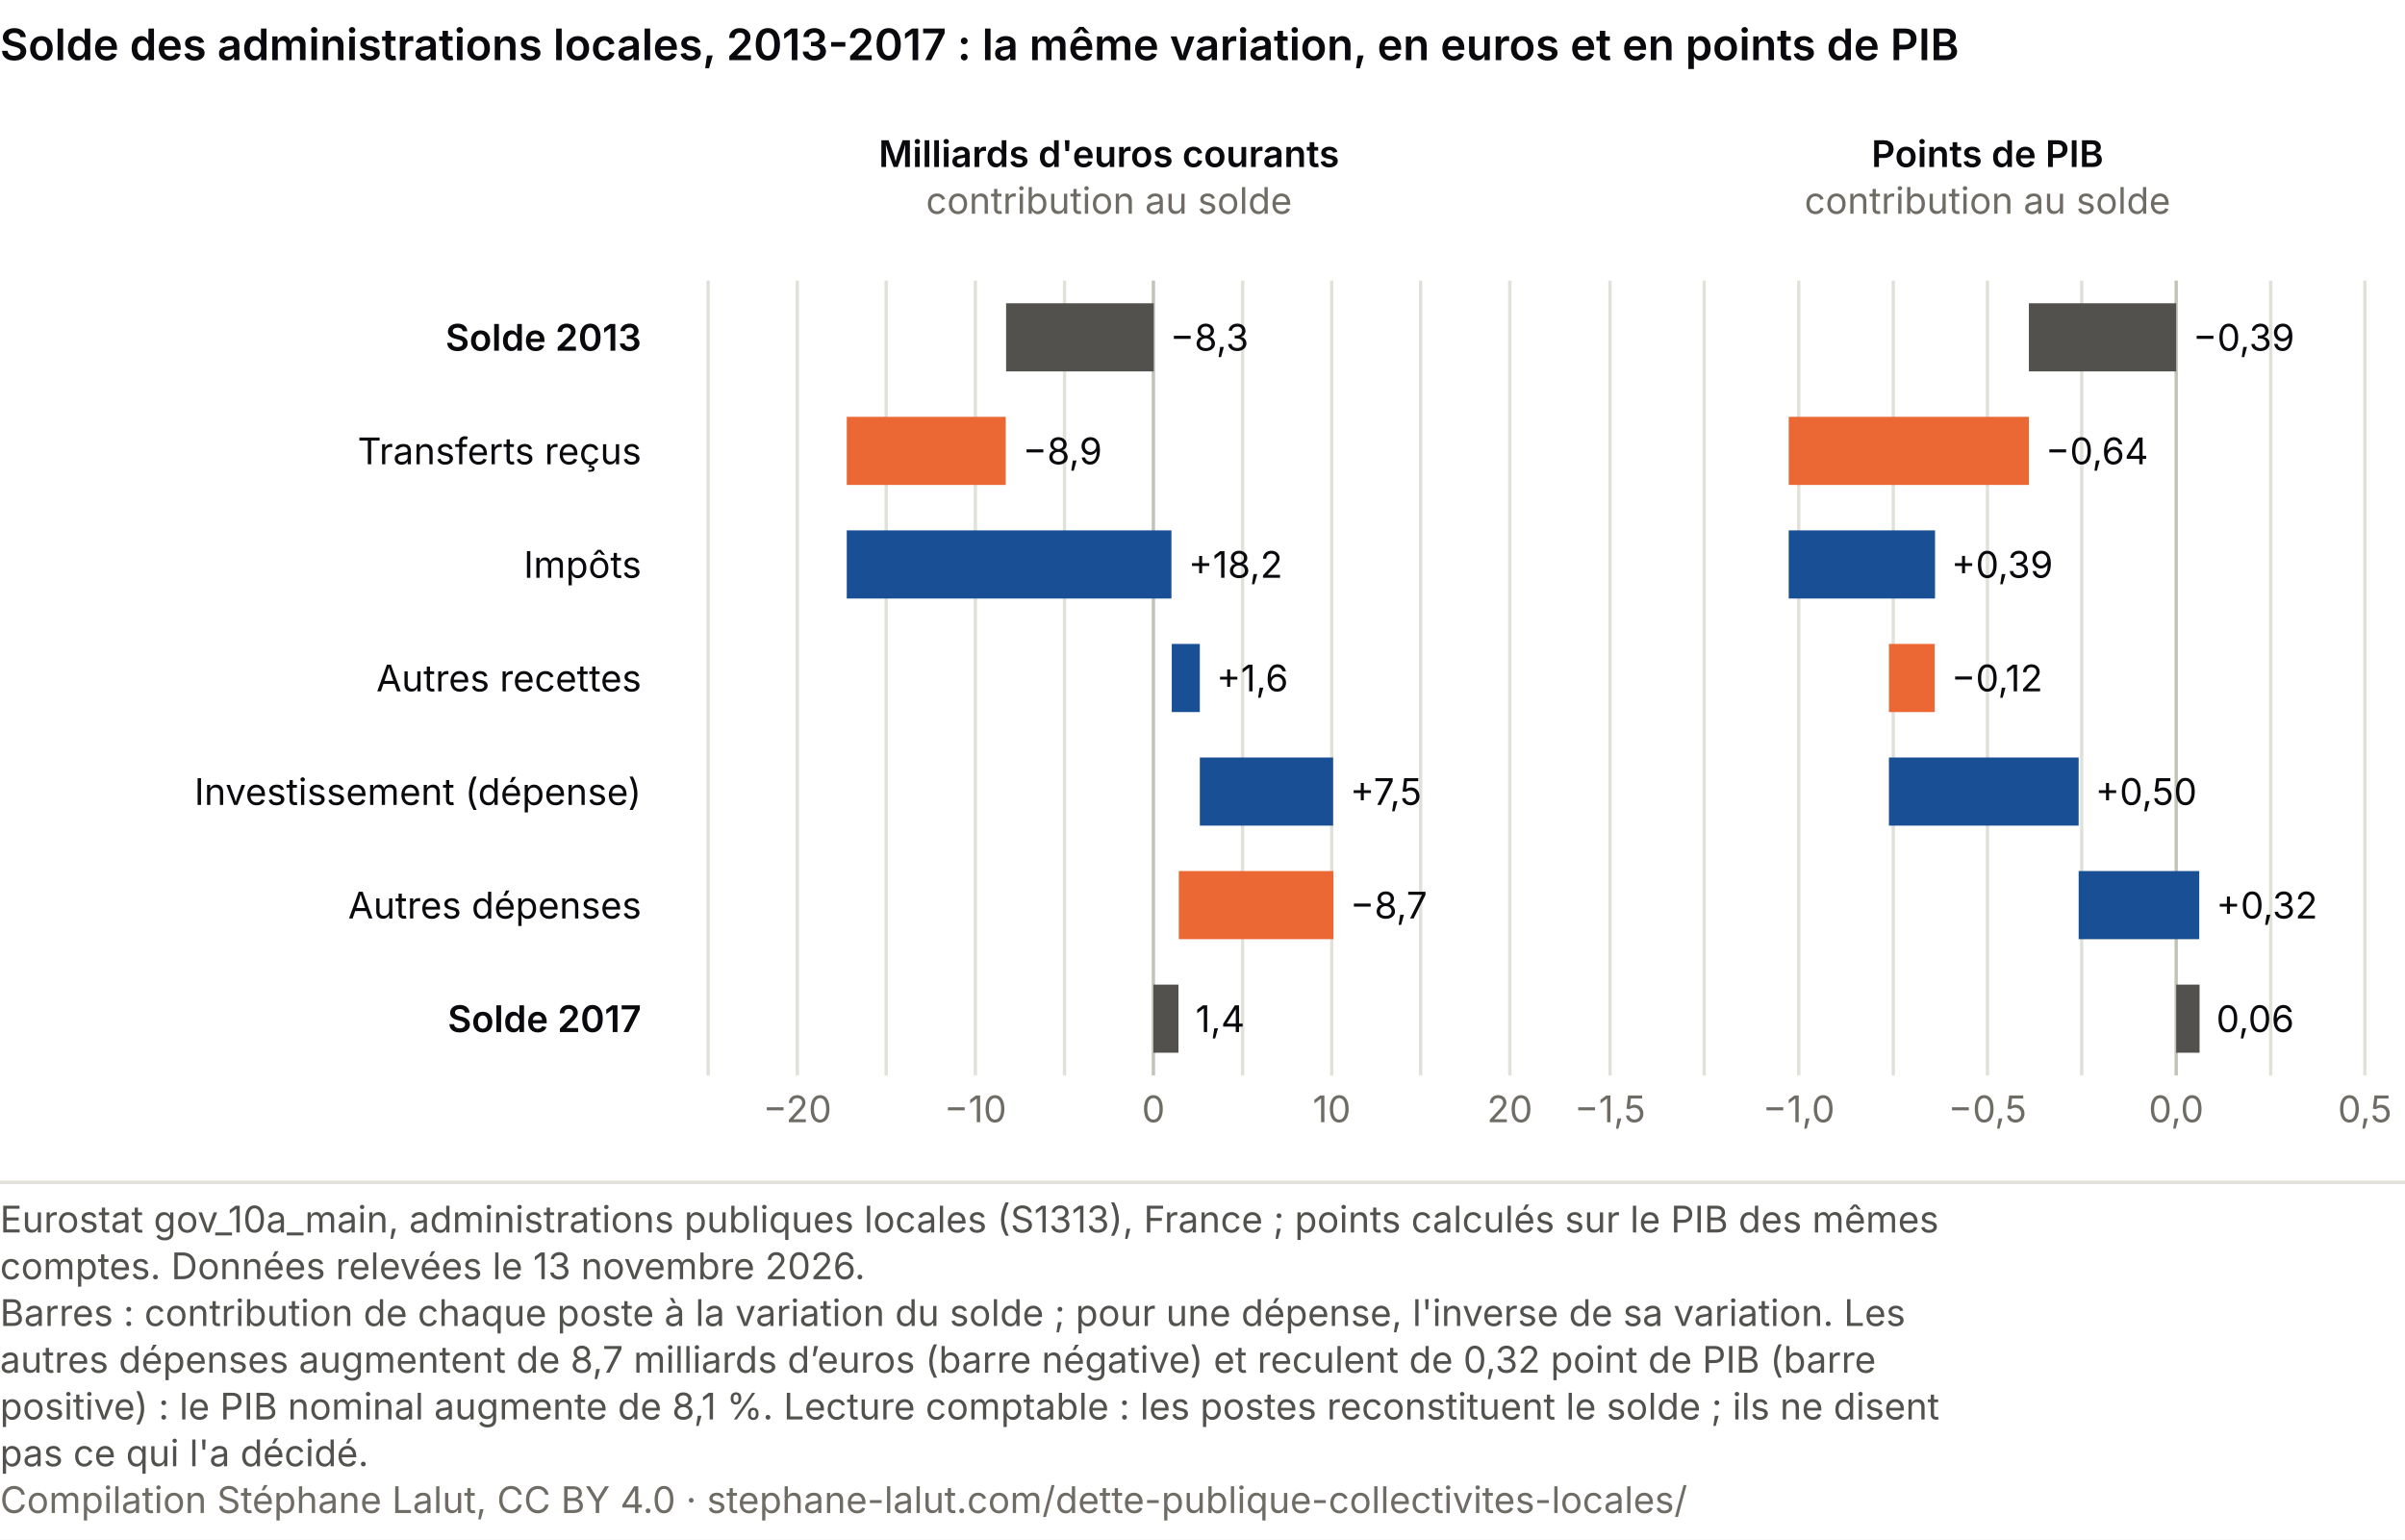
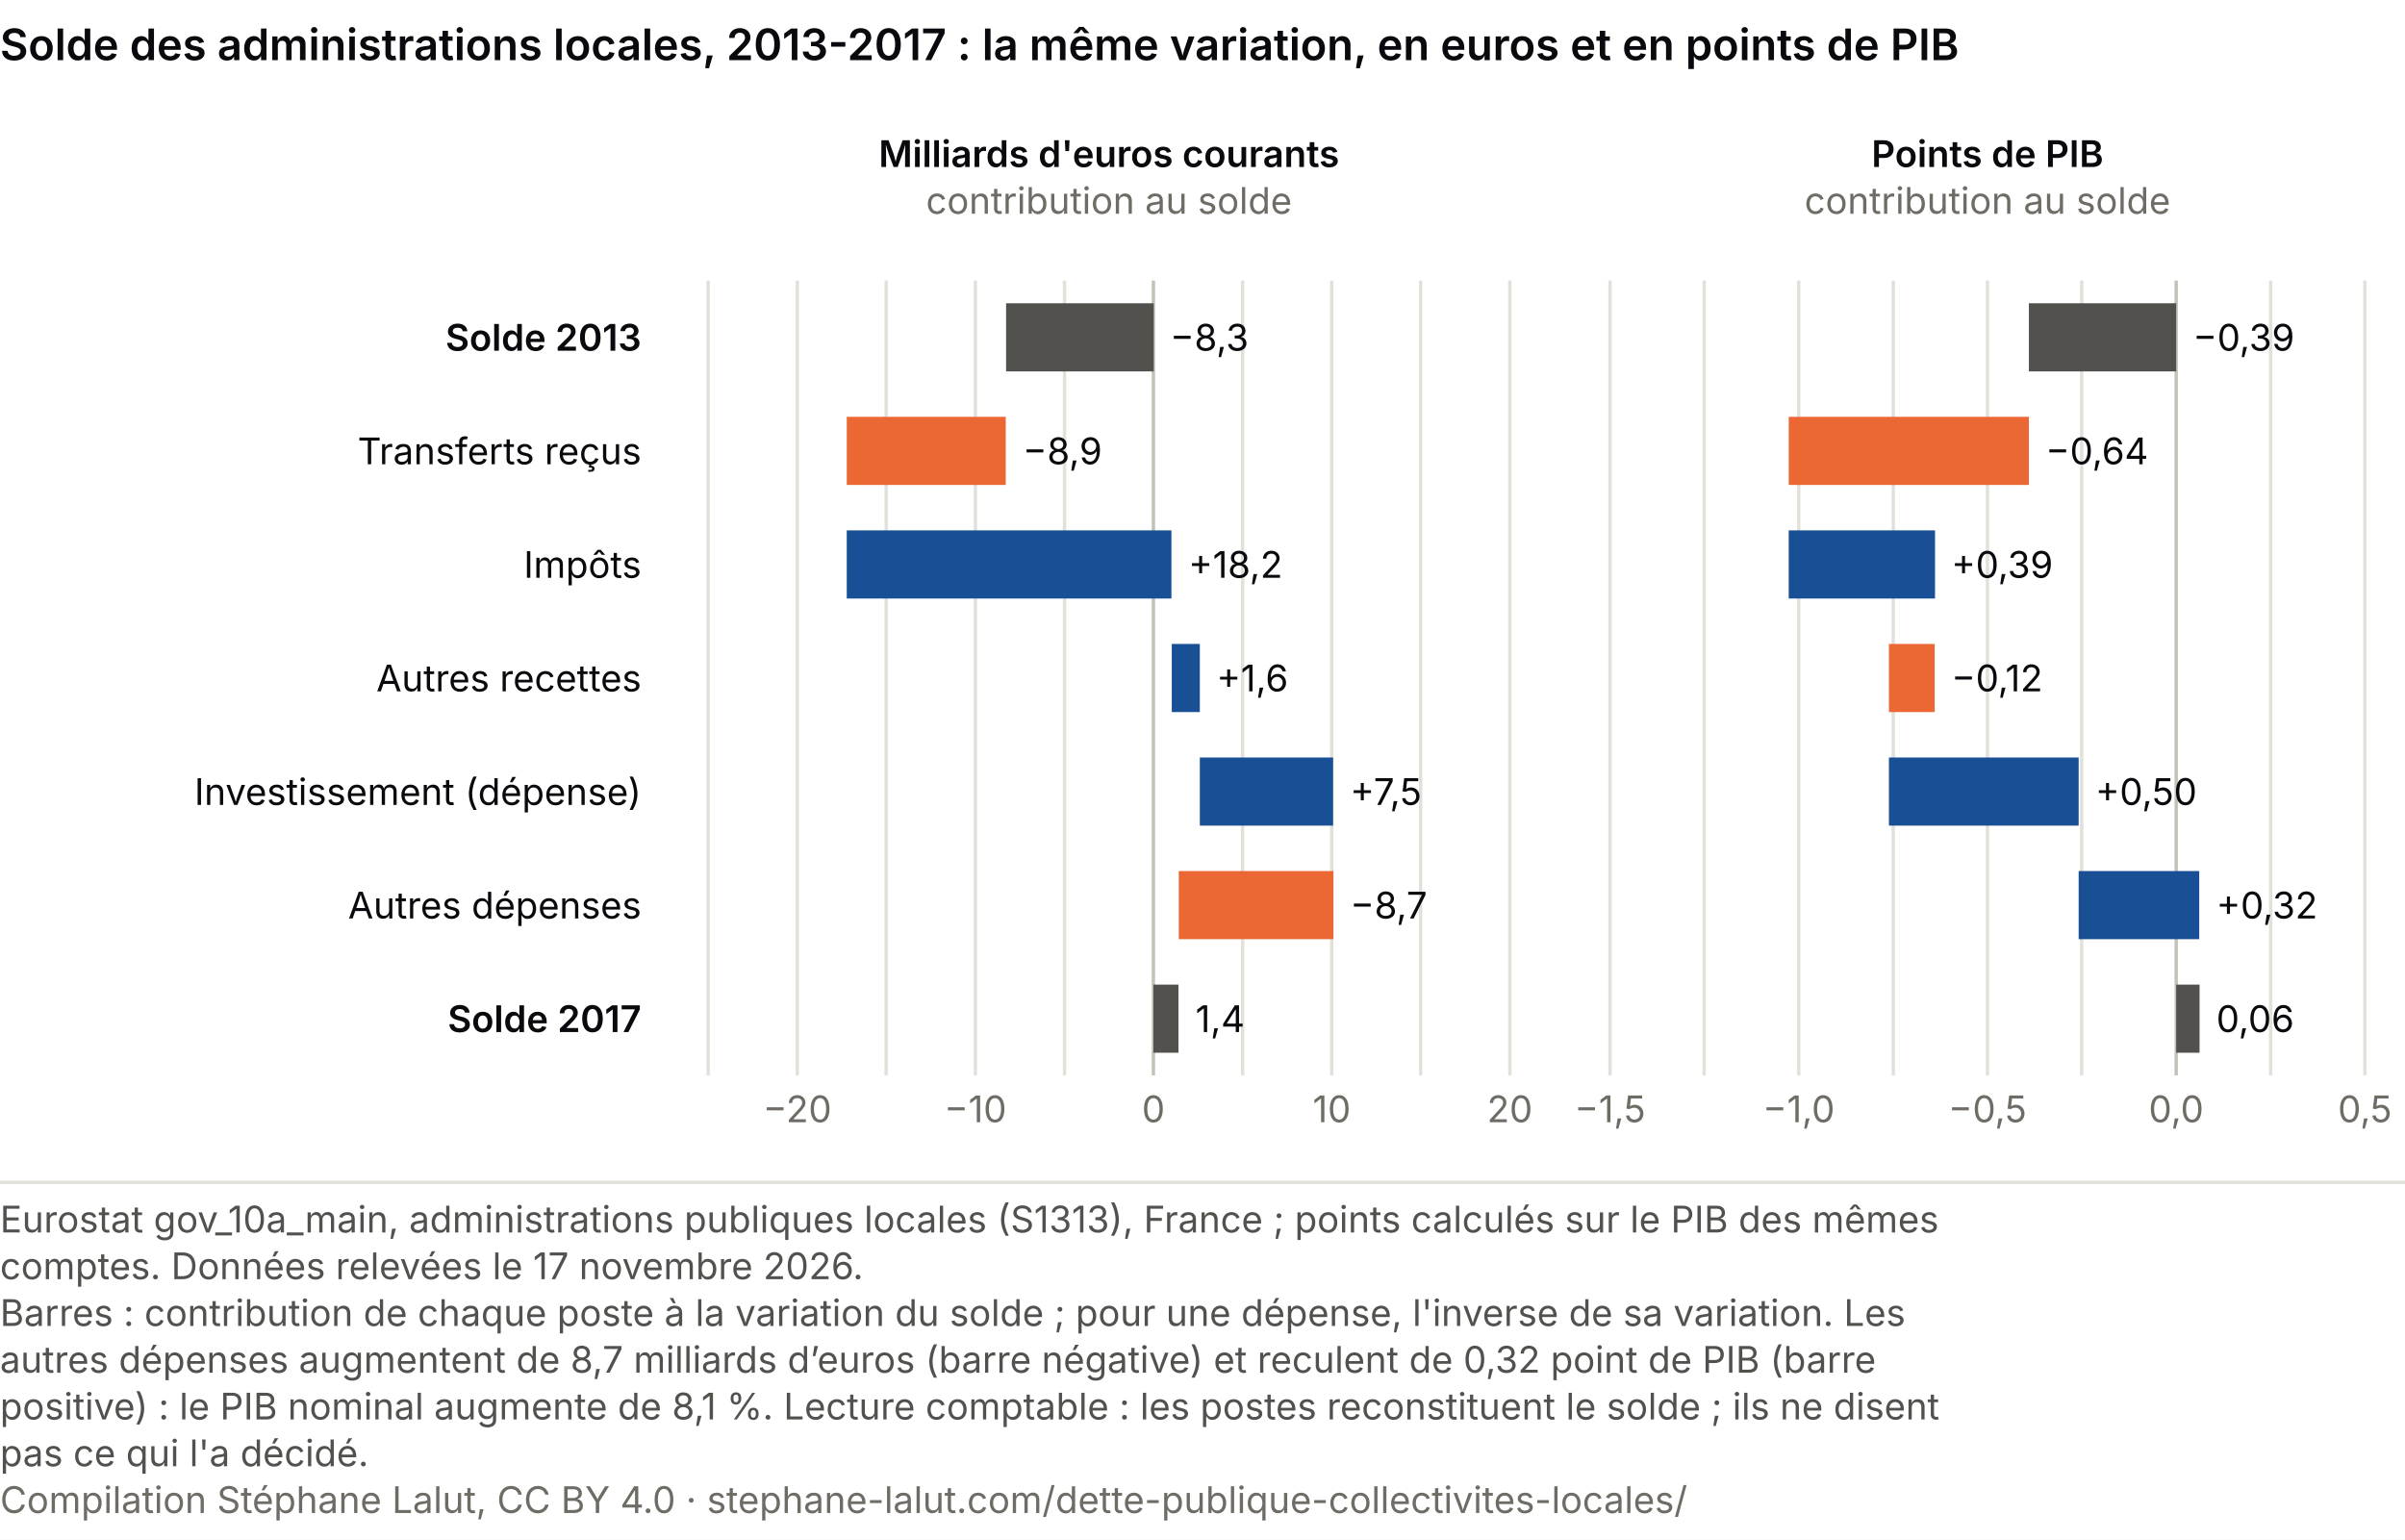
<svg xmlns="http://www.w3.org/2000/svg" viewBox="0 0 720 461" role="img" font-variant-numeric="tabular-nums" aria-labelledby="cc-t cc-d" font-family="system-ui, -apple-system, Segoe UI, sans-serif">
  <rect width="720" height="461" fill="#ffffff" />
  <text x="0" y="18" font-size="13" font-weight="600" fill="#0A0A0E">Solde des administrations locales, 2013-2017 : la même variation, en euros et en points de PIB</text>
  <text x="192.0" y="105.0" font-size="11" fill="#0A0A0E" text-anchor="end" font-weight="600">Solde 2013</text>
  <text x="192.0" y="139.0" font-size="11" fill="#0A0A0E" text-anchor="end">Transferts reçus</text>
  <text x="192.0" y="173.0" font-size="11" fill="#0A0A0E" text-anchor="end">Impôts</text>
  <text x="192.0" y="207.0" font-size="11" fill="#0A0A0E" text-anchor="end">Autres recettes</text>
  <text x="192.0" y="241.0" font-size="11" fill="#0A0A0E" text-anchor="end">Investissement (dépense)</text>
  <text x="192.0" y="275.0" font-size="11" fill="#0A0A0E" text-anchor="end">Autres dépenses</text>
  <text x="192.0" y="309.0" font-size="11" fill="#0A0A0E" text-anchor="end" font-weight="600">Solde 2017</text>
  <text x="332.0" y="50.0" font-size="11" fill="#0A0A0E" text-anchor="middle" font-weight="600">Milliards d'euros courants</text>
  <text x="332.0" y="64.0" font-size="11" fill="#6f6c66" text-anchor="middle">contribution au solde</text>
  <line x1="212.0" y1="84" x2="212.0" y2="322" stroke="#e1e0d9" />
  <line x1="238.7" y1="84" x2="238.7" y2="322" stroke="#e1e0d9" />
  <text x="238.7" y="336.0" font-size="11" fill="#6f6c66" text-anchor="middle">−20</text>
  <line x1="265.3" y1="84" x2="265.3" y2="322" stroke="#e1e0d9" />
  <line x1="292.0" y1="84" x2="292.0" y2="322" stroke="#e1e0d9" />
  <text x="292.0" y="336.0" font-size="11" fill="#6f6c66" text-anchor="middle">−10</text>
  <line x1="318.7" y1="84" x2="318.7" y2="322" stroke="#e1e0d9" />
  <line x1="345.3" y1="84" x2="345.3" y2="322" stroke="#c3c2b7" />
  <text x="345.3" y="336.0" font-size="11" fill="#6f6c66" text-anchor="middle">0</text>
  <line x1="372.0" y1="84" x2="372.0" y2="322" stroke="#e1e0d9" />
  <line x1="398.7" y1="84" x2="398.7" y2="322" stroke="#e1e0d9" />
  <text x="398.7" y="336.0" font-size="11" fill="#6f6c66" text-anchor="middle">10</text>
  <line x1="425.3" y1="84" x2="425.3" y2="322" stroke="#e1e0d9" />
  <line x1="452.0" y1="84" x2="452.0" y2="322" stroke="#e1e0d9" />
  <text x="452.0" y="336.0" font-size="11" fill="#6f6c66" text-anchor="middle">20</text>
  <rect x="301.2" y="90.8" width="44.2" height="20.4" fill="#52514e" />
  <text x="350.3" y="105.0" font-size="11" fill="#0A0A0E" text-anchor="start">−8,3</text>
  <rect x="253.5" y="124.8" width="47.6" height="20.4" fill="#eb6834" />
  <text x="306.2" y="139.0" font-size="11" fill="#0A0A0E" text-anchor="start">−8,9</text>
  <rect x="253.5" y="158.8" width="97.2" height="20.4" fill="#184f95" />
  <text x="355.8" y="173.0" font-size="11" fill="#0A0A0E" text-anchor="start">+18,2</text>
  <rect x="350.8" y="192.8" width="8.4" height="20.4" fill="#184f95" />
  <text x="364.2" y="207.0" font-size="11" fill="#0A0A0E" text-anchor="start">+1,6</text>
  <rect x="359.2" y="226.8" width="39.9" height="20.4" fill="#184f95" />
  <text x="404.2" y="241.0" font-size="11" fill="#0A0A0E" text-anchor="start">+7,5</text>
  <rect x="352.9" y="260.8" width="46.3" height="20.4" fill="#eb6834" />
  <text x="404.2" y="275.0" font-size="11" fill="#0A0A0E" text-anchor="start">−8,7</text>
  <rect x="345.3" y="294.8" width="7.5" height="20.4" fill="#52514e" />
  <text x="357.9" y="309.0" font-size="11" fill="#0A0A0E" text-anchor="start">1,4</text>
  <text x="595.0" y="50.0" font-size="11" fill="#0A0A0E" text-anchor="middle" font-weight="600">Points de PIB</text>
  <text x="595.0" y="64.0" font-size="11" fill="#6f6c66" text-anchor="middle">contribution au solde</text>
  <line x1="482.0" y1="84" x2="482.0" y2="322" stroke="#e1e0d9" />
  <text x="482.0" y="336.0" font-size="11" fill="#6f6c66" text-anchor="middle">−1,5</text>
  <line x1="510.2" y1="84" x2="510.2" y2="322" stroke="#e1e0d9" />
  <line x1="538.5" y1="84" x2="538.5" y2="322" stroke="#e1e0d9" />
  <text x="538.5" y="336.0" font-size="11" fill="#6f6c66" text-anchor="middle">−1,0</text>
  <line x1="566.8" y1="84" x2="566.8" y2="322" stroke="#e1e0d9" />
  <line x1="595.0" y1="84" x2="595.0" y2="322" stroke="#e1e0d9" />
  <text x="595.0" y="336.0" font-size="11" fill="#6f6c66" text-anchor="middle">−0,5</text>
  <line x1="623.2" y1="84" x2="623.2" y2="322" stroke="#e1e0d9" />
  <line x1="651.5" y1="84" x2="651.5" y2="322" stroke="#c3c2b7" />
  <text x="651.5" y="336.0" font-size="11" fill="#6f6c66" text-anchor="middle">0,0</text>
  <line x1="679.8" y1="84" x2="679.8" y2="322" stroke="#e1e0d9" />
  <line x1="708.0" y1="84" x2="708.0" y2="322" stroke="#e1e0d9" />
  <text x="708.0" y="336.0" font-size="11" fill="#6f6c66" text-anchor="middle">0,5</text>
  <rect x="607.4" y="90.8" width="44.1" height="20.4" fill="#52514e" />
  <text x="656.5" y="105.0" font-size="11" fill="#0A0A0E" text-anchor="start">−0,39</text>
  <rect x="535.5" y="124.8" width="71.9" height="20.4" fill="#eb6834" />
  <text x="612.4" y="139.0" font-size="11" fill="#0A0A0E" text-anchor="start">−0,64</text>
  <rect x="535.5" y="158.8" width="43.8" height="20.4" fill="#184f95" />
  <text x="584.2" y="173.0" font-size="11" fill="#0A0A0E" text-anchor="start">+0,39</text>
  <rect x="565.5" y="192.8" width="13.7" height="20.4" fill="#eb6834" />
  <text x="584.2" y="207.0" font-size="11" fill="#0A0A0E" text-anchor="start">−0,12</text>
  <rect x="565.5" y="226.8" width="56.8" height="20.4" fill="#184f95" />
  <text x="627.3" y="241.0" font-size="11" fill="#0A0A0E" text-anchor="start">+0,50</text>
  <rect x="622.3" y="260.8" width="36.1" height="20.4" fill="#184f95" />
  <text x="663.5" y="275.0" font-size="11" fill="#0A0A0E" text-anchor="start">+0,32</text>
  <rect x="651.5" y="294.8" width="7.0" height="20.4" fill="#52514e" />
  <text x="663.5" y="309.0" font-size="11" fill="#0A0A0E" text-anchor="start">0,06</text>
  <line x1="0" y1="354.0" x2="720" y2="354.0" stroke="#e1e0d9" />
  <text class="pied-source" x="0" y="369.0" font-size="11" fill="#52514e">Eurostat gov_10a_main, administrations publiques locales (S1313), France ; points calculés sur le PIB des mêmes</text>
-   <text class="pied-source" x="0" y="383.0" font-size="11" fill="#52514e">comptes. Données relevées le 13 novembre 2026.</text>
+   <text class="pied-source" x="0" y="383.0" font-size="11" fill="#52514e">comptes. Données relevées le 17 novembre 2026.</text>
  <text class="pied-note" x="0" y="397.0" font-size="11" fill="#52514e">Barres : contribution de chaque poste à la variation du solde ; pour une dépense, l'inverse de sa variation. Les</text>
  <text class="pied-note" x="0" y="411.0" font-size="11" fill="#52514e">autres dépenses augmentent de 8,7 milliards d’euros (barre négative) et reculent de 0,32 point de PIB (barre</text>
  <text class="pied-note" x="0" y="425.0" font-size="11" fill="#52514e">positive) : le PIB nominal augmente de 8,1 %. Lecture comptable : les postes reconstituent le solde ; ils ne disent</text>
  <text class="pied-note" x="0" y="439.0" font-size="11" fill="#52514e">pas ce qui l'a décidé.</text>
  <text class="pied-licence" x="0" y="453.0" font-size="11" fill="#6f6c66">Compilation Stéphane Lalut, CC BY 4.0 · stephane-lalut.com/dette-publique-collectivites-locales/</text>
</svg>
